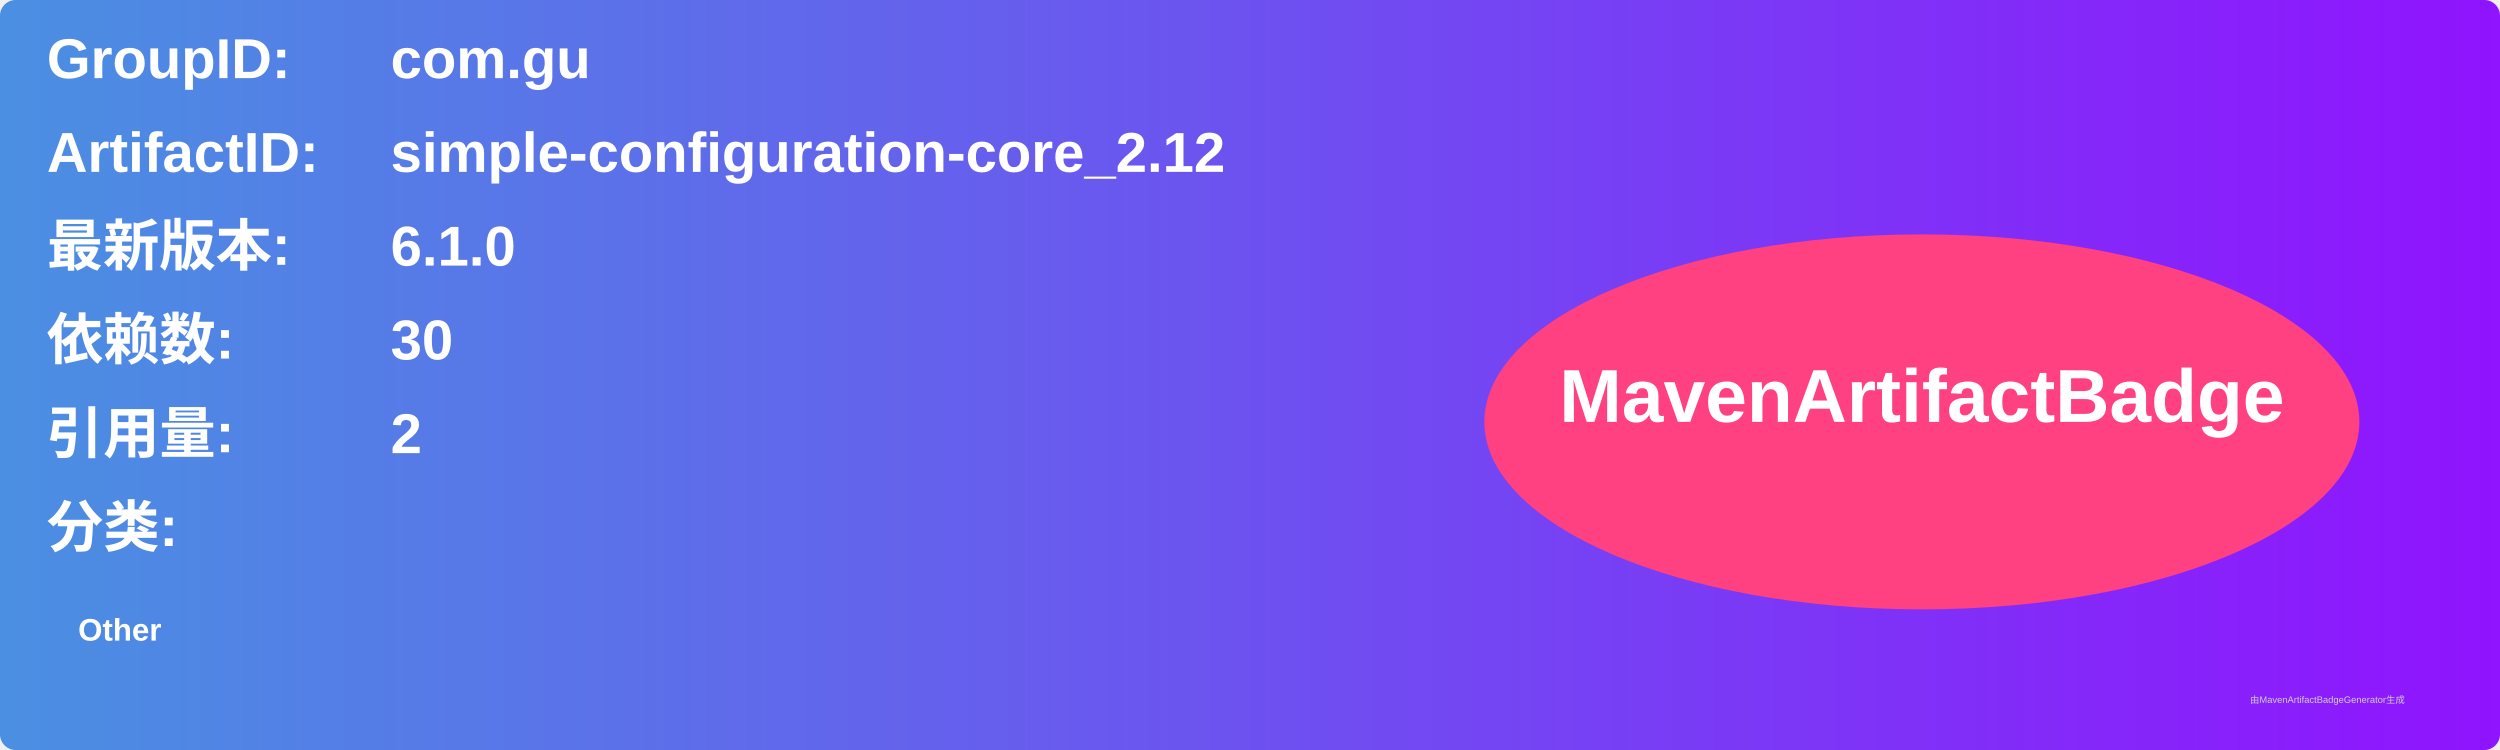
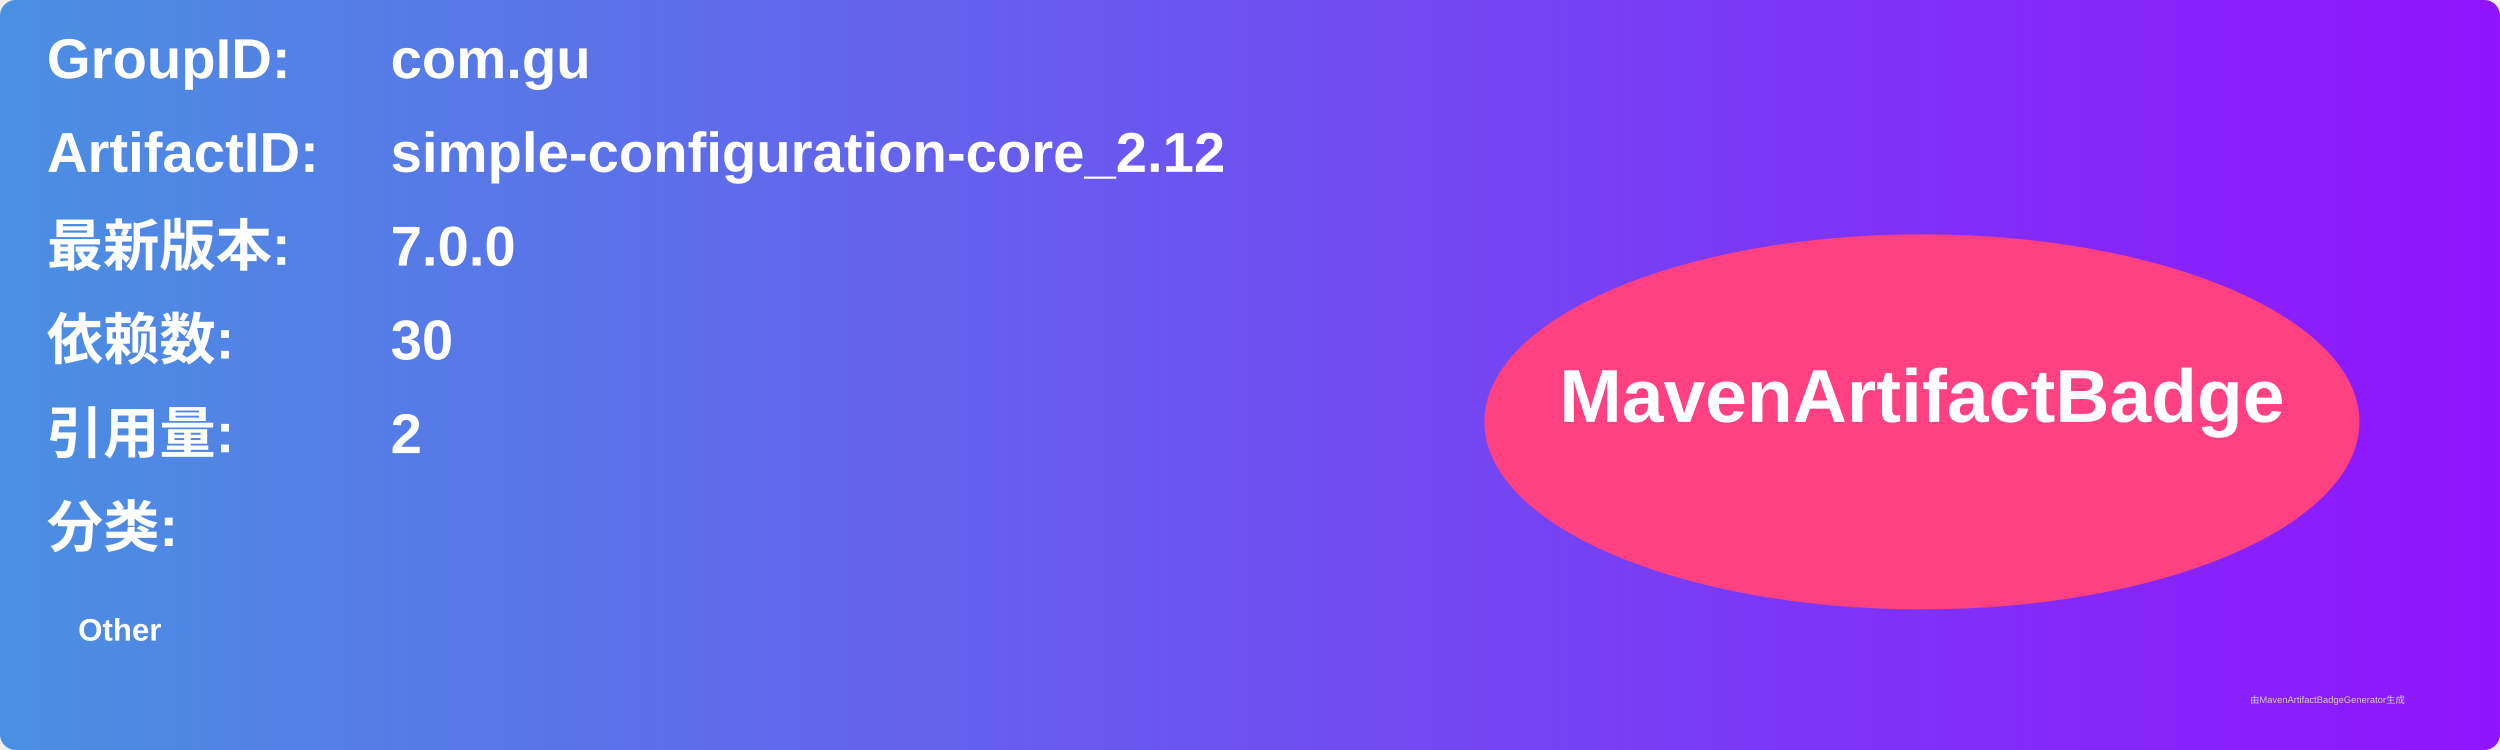
<svg xmlns="http://www.w3.org/2000/svg" width="800" height="240" viewBox="0 0 800 240">
  <linearGradient id="grad" x1="0%" y1="0%" x2="100%" y2="0%">
    <stop offset="0%" stop-color="#4a90e2" />
    <stop offset="100%" stop-color="#9013fe" />
  </linearGradient>
  <rect width="100%" height="100%" rx="5" ry="5" fill="url(#grad)" />
  <g transform="translate(15, 15)">
    <text x="0" y="10" font-family="Arial" font-size="18" fill="white" font-weight="bold" width="260">GroupID:</text>
    <text x="110" y="10" font-family="Arial" font-size="18" fill="white" font-weight="bold" width="460">com.gu</text>
    <text x="0" y="40" font-family="Arial" font-size="18" fill="white" font-weight="bold" width="260">ArtifactID:</text>
    <text x="110" y="40" font-family="Arial" font-size="18" fill="white" font-weight="bold" width="460">simple-configuration-core_2.12</text>
    <text x="0" y="70" font-family="Arial" font-size="18" fill="white" font-weight="bold">最新版本:</text>
    <text x="110" y="70" font-family="Arial" font-size="18" fill="white" font-weight="bold">
-       <tspan font-weight="bold">6.1.0</tspan>
+       <tspan font-weight="bold">7.0.0</tspan>
    </text>
    <text x="0" y="100" font-family="Arial" font-size="18" fill="white" font-weight="bold">依赖数: </text>
    <text x="110" y="100" font-family="Arial" font-size="18" fill="white">
      <tspan font-weight="bold">30</tspan>
    </text>
    <text x="0" y="130" font-family="Arial" font-size="18" fill="white" font-weight="bold">引用量: </text>
    <text x="110" y="130" font-family="Arial" font-size="18" fill="white">
      <tspan font-weight="bold">2</tspan>
    </text>
    <text x="0" y="160" font-family="Arial" font-size="18" fill="white" font-weight="bold">分类:</text>
    <text x="10" y="190" font-family="Arial" font-size="10" fill="white">
      <tspan font-weight="bold">Other</tspan>
    </text>
    <ellipse cx="600" cy="120" rx="140" ry="60" fill="#ff4081" />
    <text x="600" y="120" text-anchor="middle" font-family="Arial" font-size="24" fill="white" font-weight="bold">MavenArtifactBadge</text>
  </g>
  <text x="720" y="225" font-family="Arial" font-size="3" fill="#d0d0d0">由MavenArtifactBadgeGenerator生成</text>
</svg>
